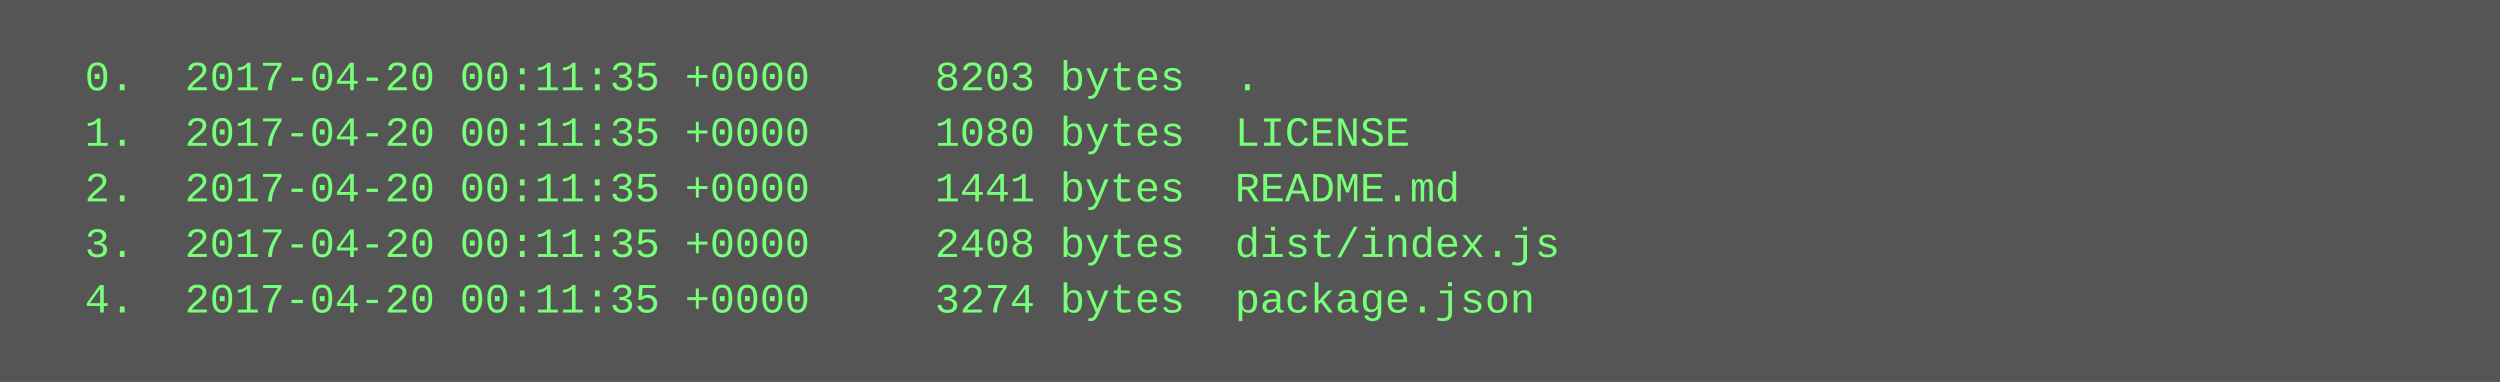
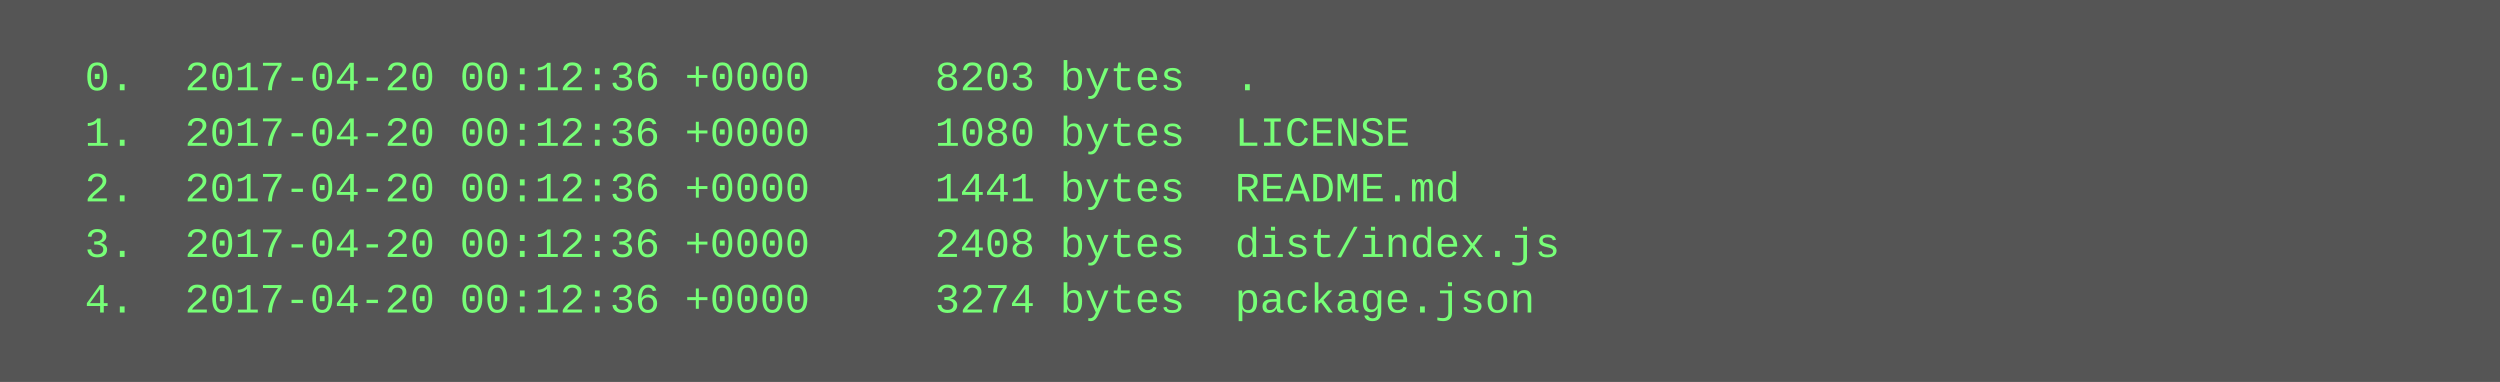
<svg xmlns="http://www.w3.org/2000/svg" height="110" width="720">
  <rect height="110" fill="#555" width="720" />
  <text fill="#7f7" font-family="Courier New" font-size="12" xml:space="preserve">
-     <tspan x="10" y="26">  0.  2017-04-20 00:11:35 +0000     8203 bytes  .</tspan>
-     <tspan x="10" y="42">  1.  2017-04-20 00:11:35 +0000     1080 bytes  LICENSE</tspan>
-     <tspan x="10" y="58">  2.  2017-04-20 00:11:35 +0000     1441 bytes  README.md</tspan>
-     <tspan x="10" y="74">  3.  2017-04-20 00:11:35 +0000     2408 bytes  dist/index.js</tspan>
-     <tspan x="10" y="90">  4.  2017-04-20 00:11:35 +0000     3274 bytes  package.json</tspan>
+     <tspan x="10" y="26">  0.  2017-04-20 00:12:36 +0000     8203 bytes  .</tspan>
+     <tspan x="10" y="42">  1.  2017-04-20 00:12:36 +0000     1080 bytes  LICENSE</tspan>
+     <tspan x="10" y="58">  2.  2017-04-20 00:12:36 +0000     1441 bytes  README.md</tspan>
+     <tspan x="10" y="74">  3.  2017-04-20 00:12:36 +0000     2408 bytes  dist/index.js</tspan>
+     <tspan x="10" y="90">  4.  2017-04-20 00:12:36 +0000     3274 bytes  package.json</tspan>
  </text>
</svg>
